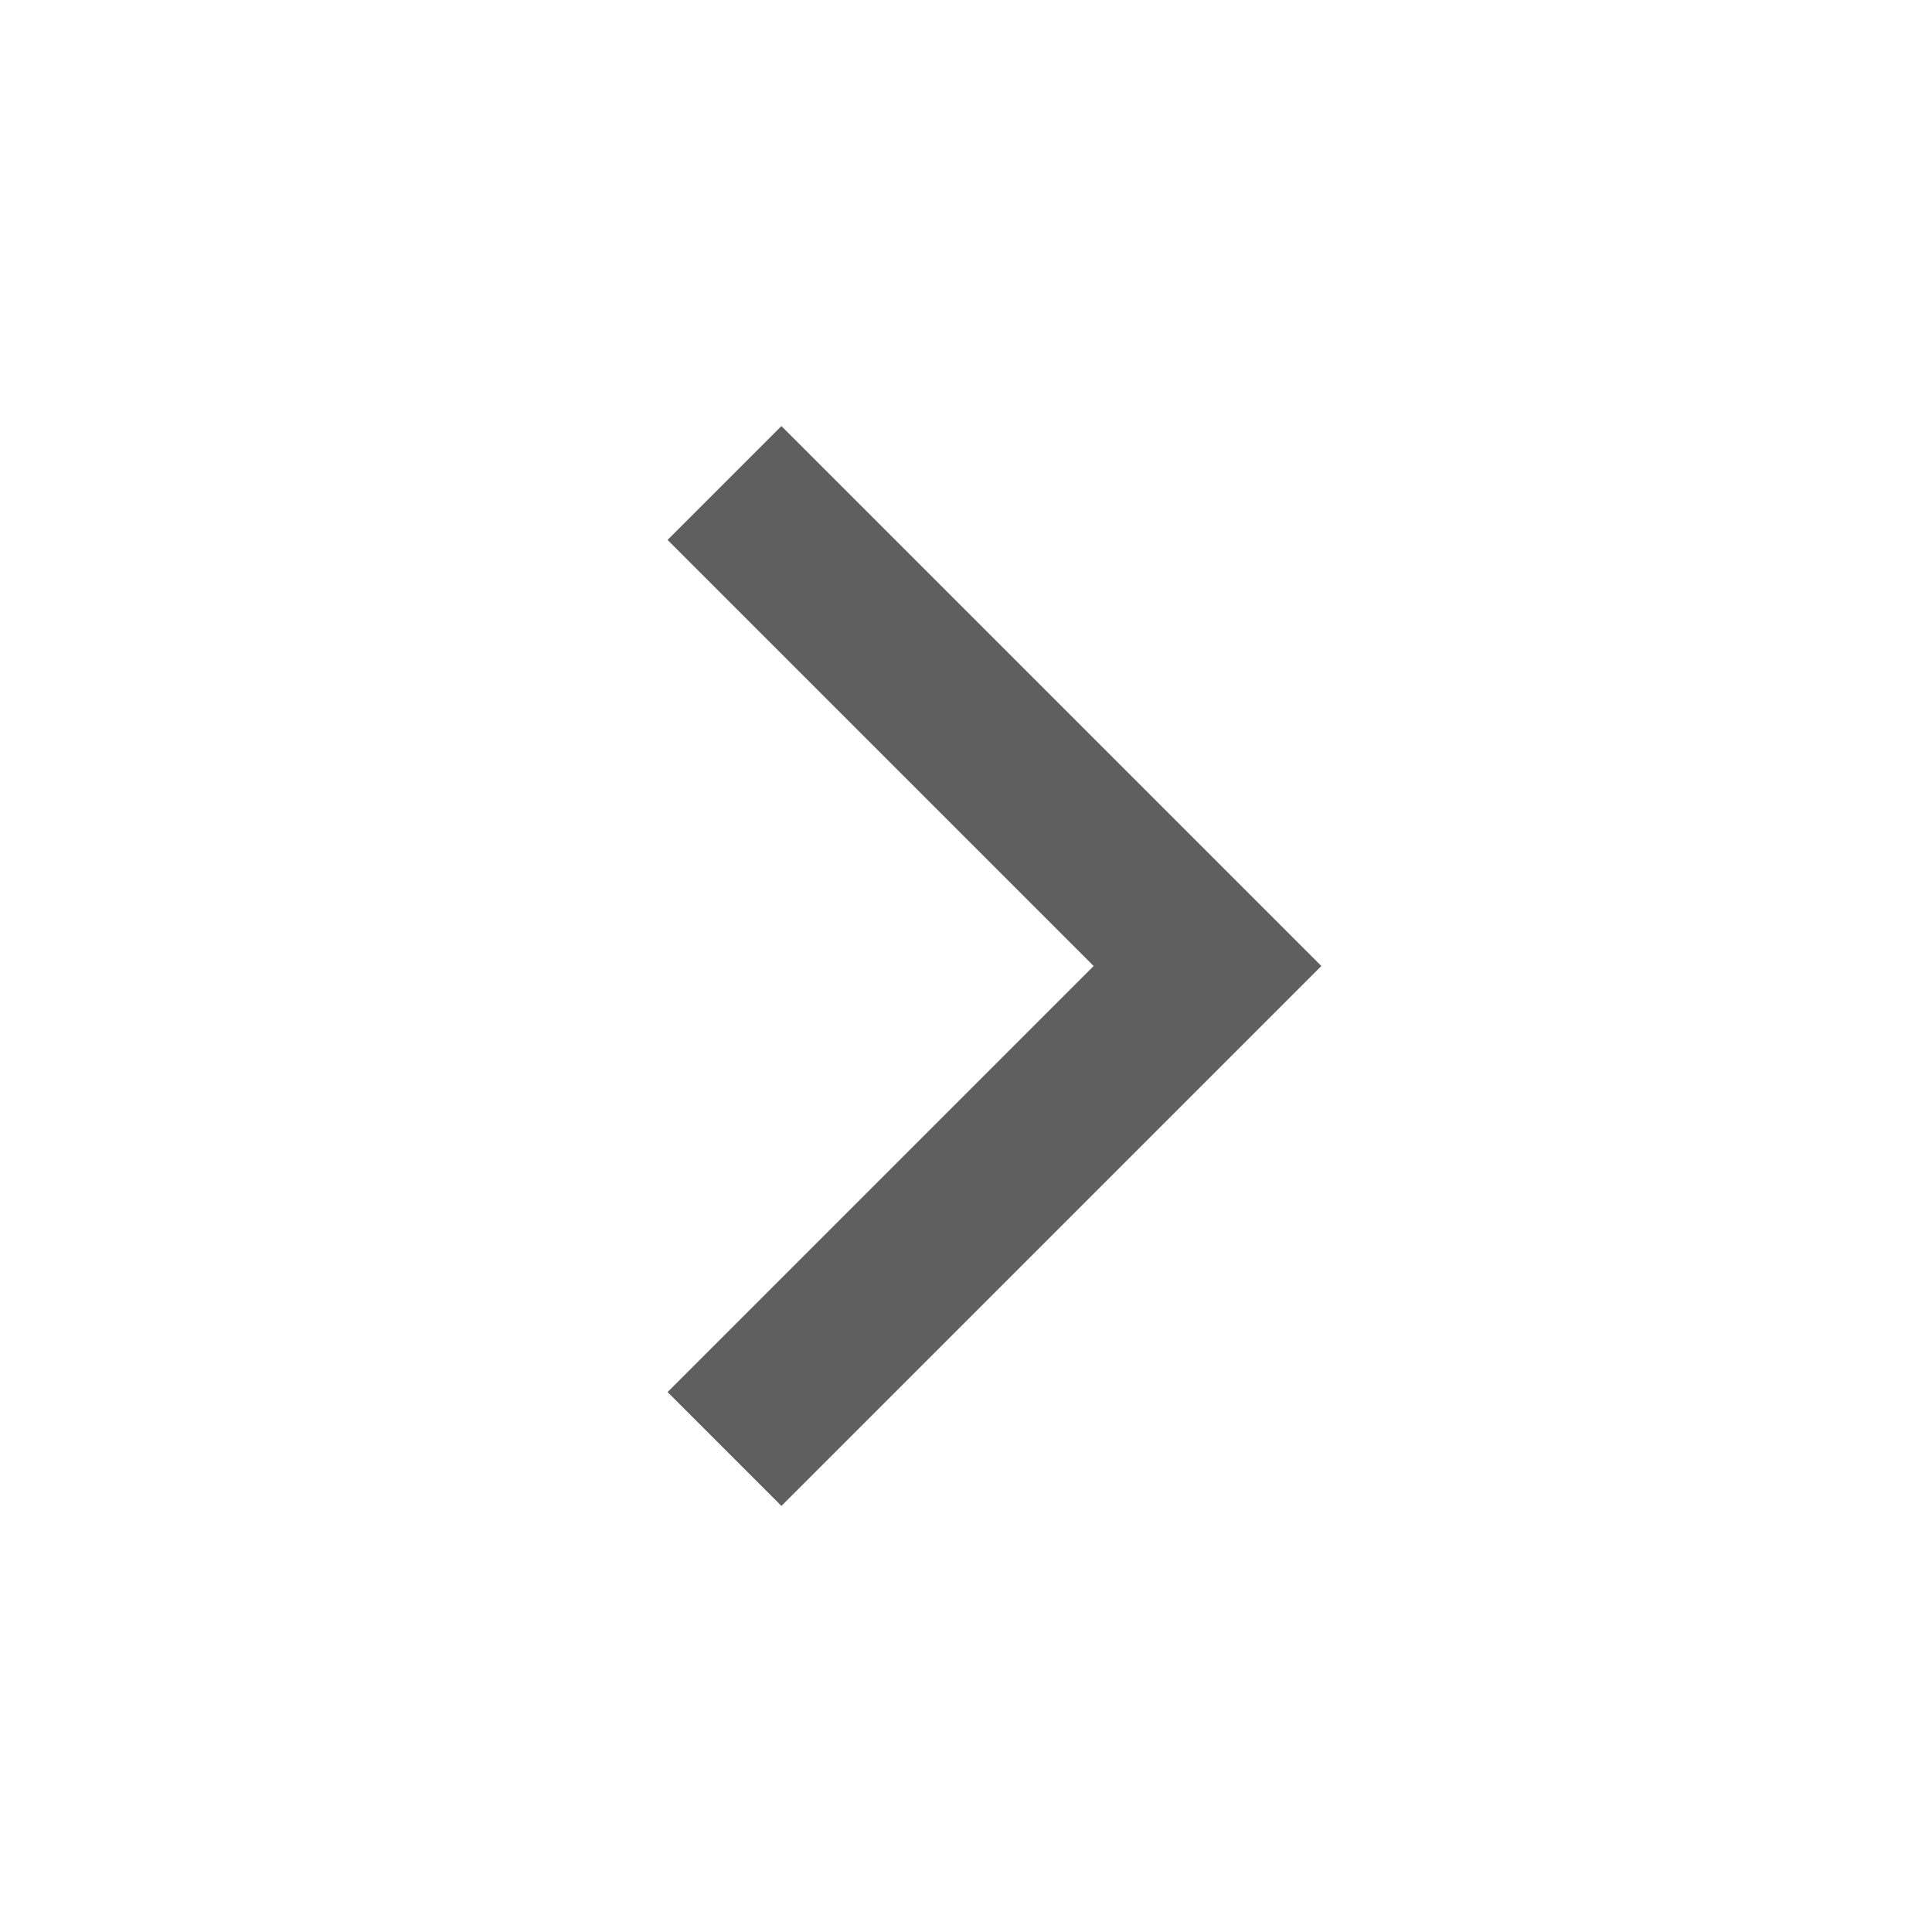
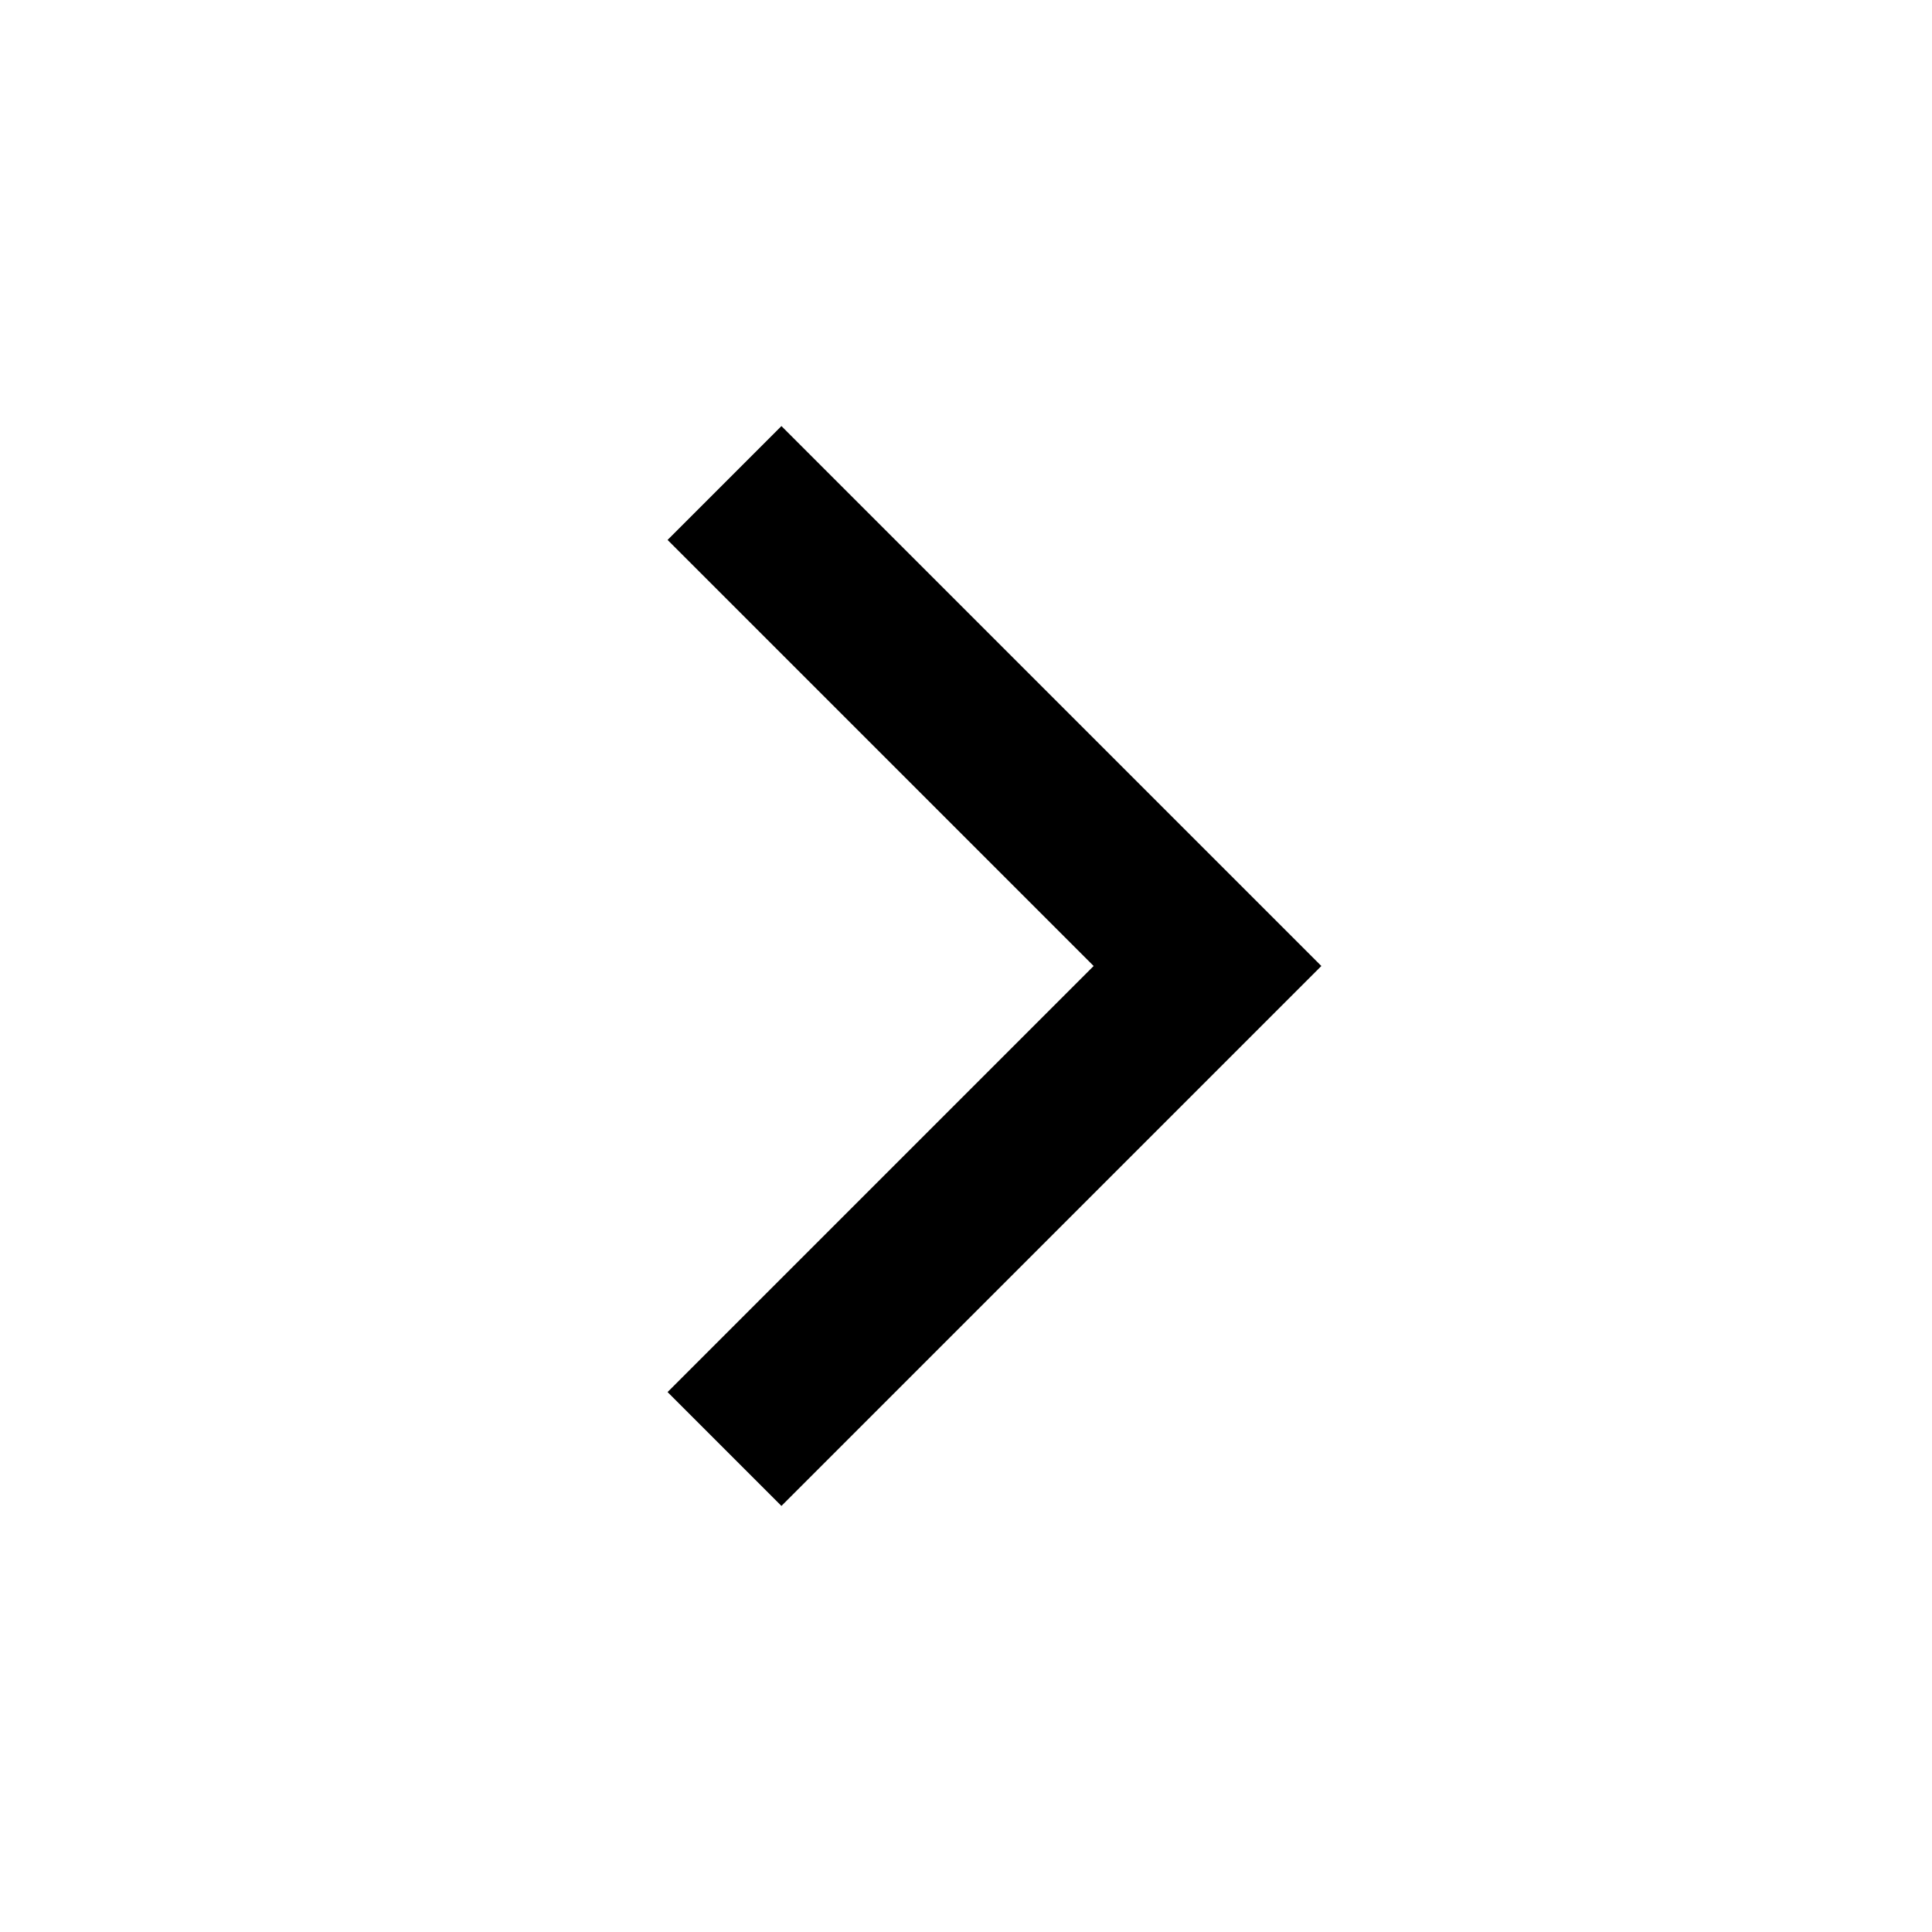
<svg xmlns="http://www.w3.org/2000/svg" width="32" height="32" viewBox="0 0 32 32" fill="none">
-   <path d="M12 8L20 16L12 24" stroke="#5F5F5F" stroke-width="2.667" />
+   <path d="M12 8L20 16L12 24" stroke="currentColor" stroke-width="2.667" />
</svg>
